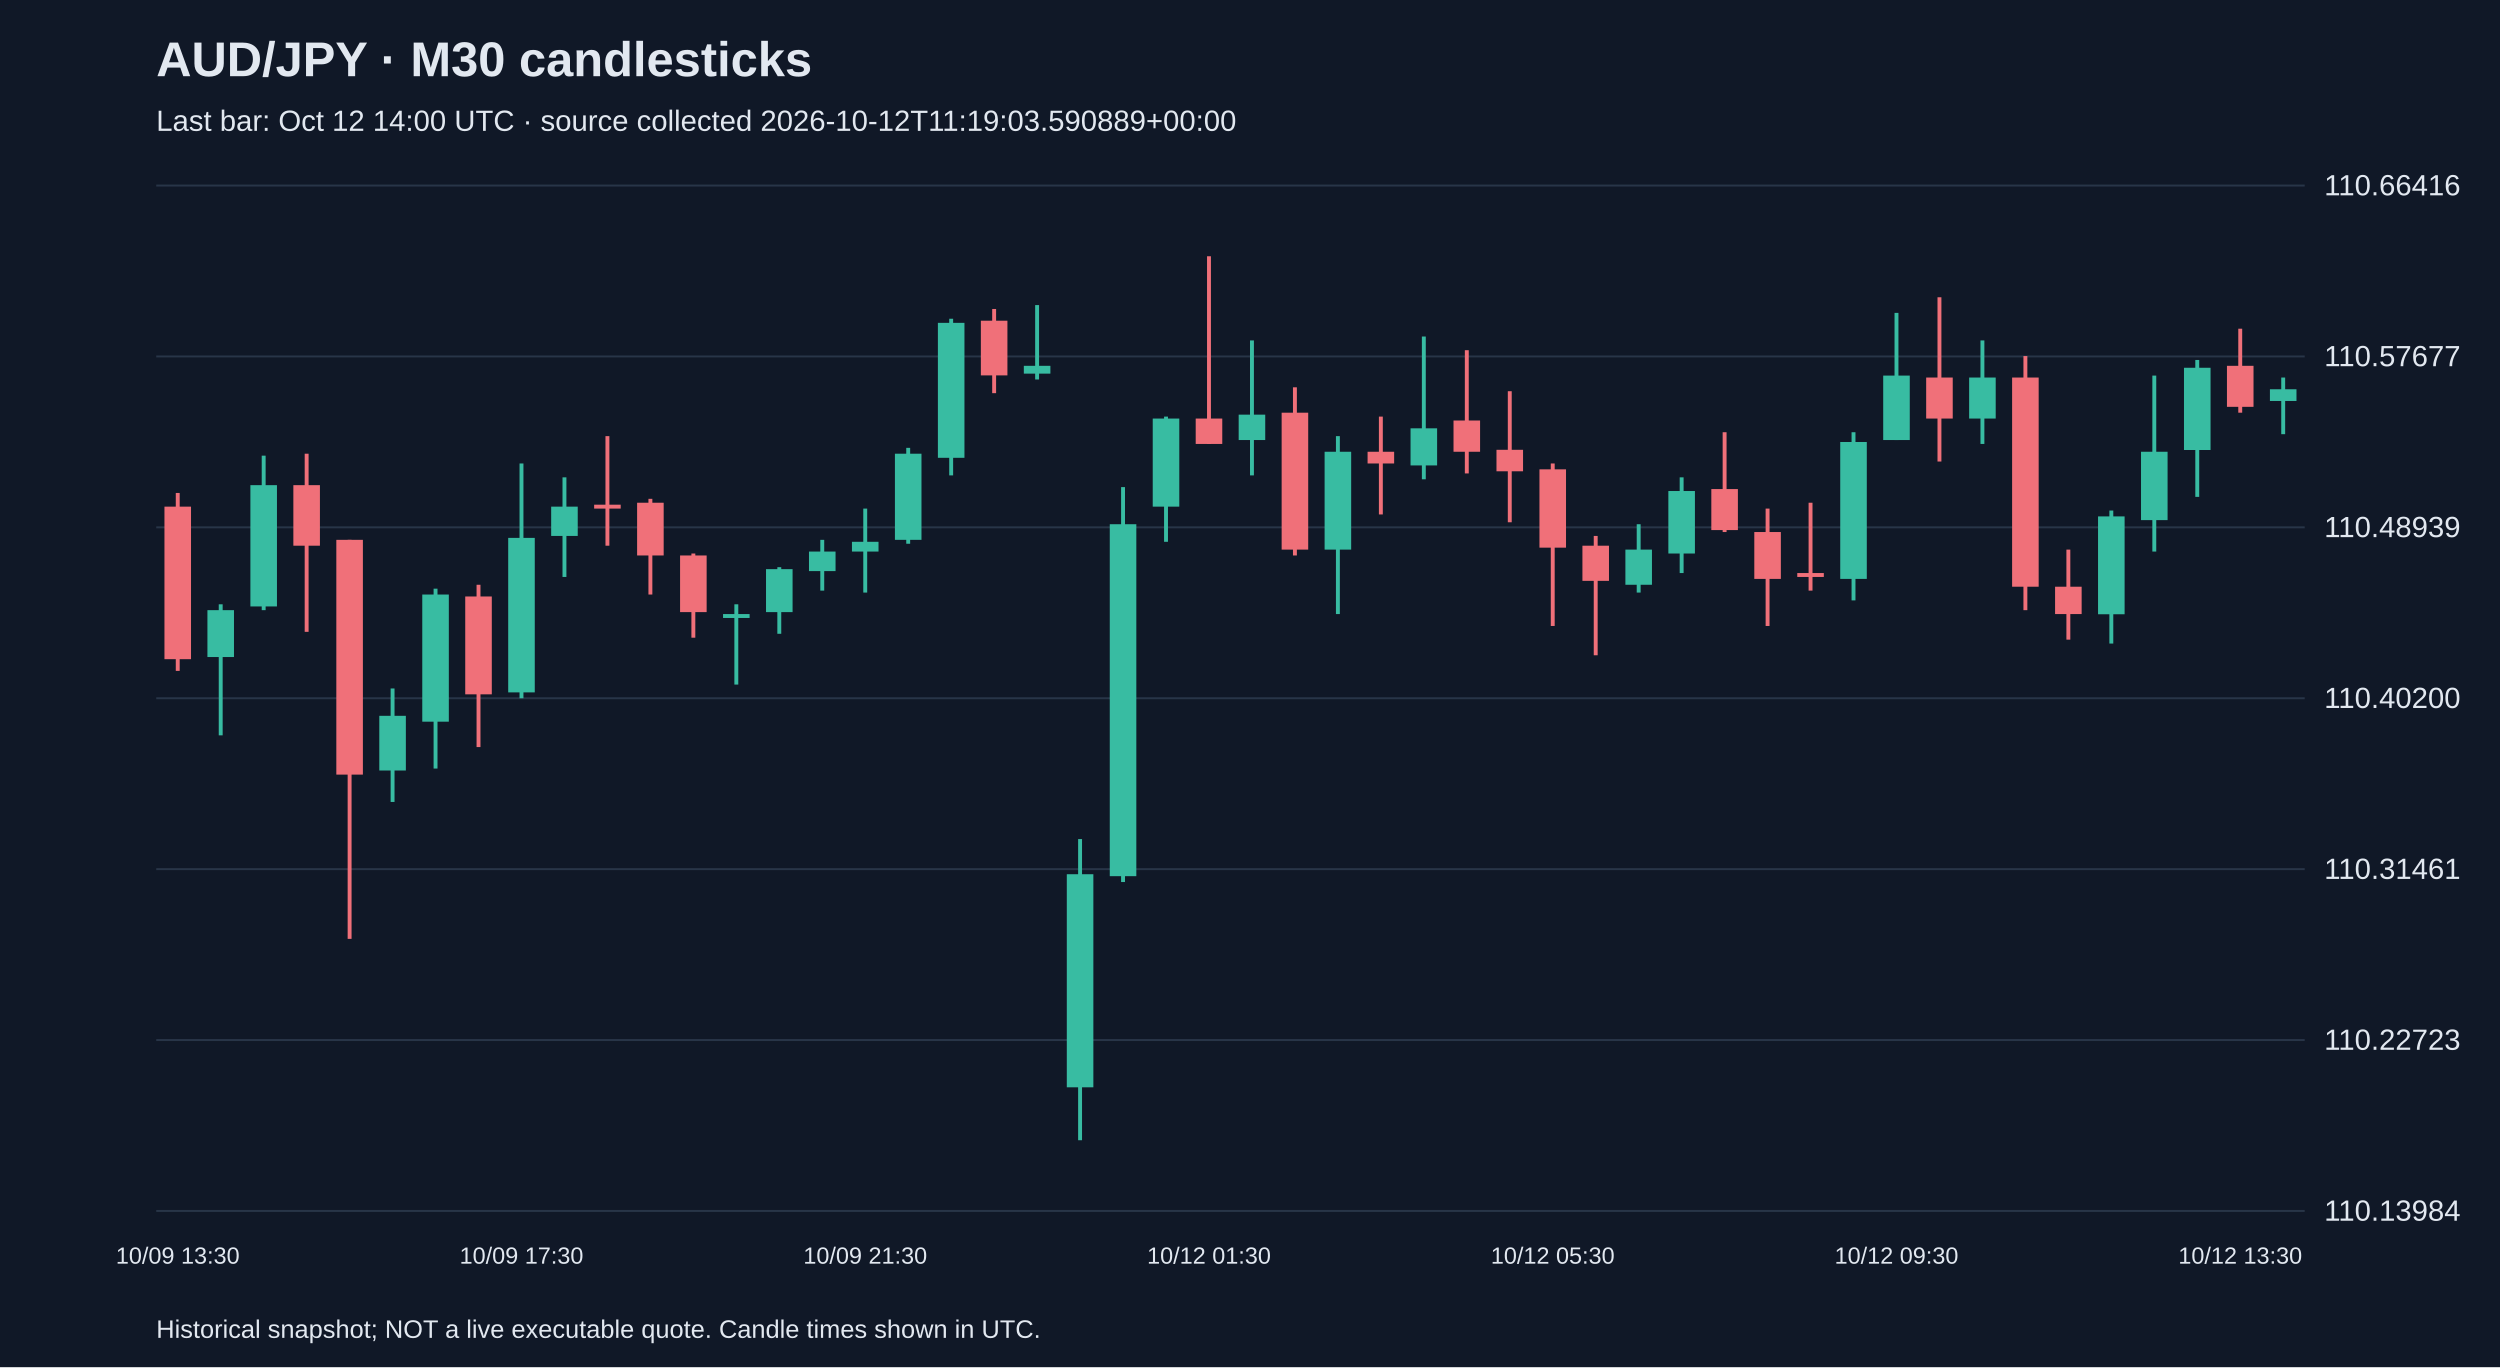
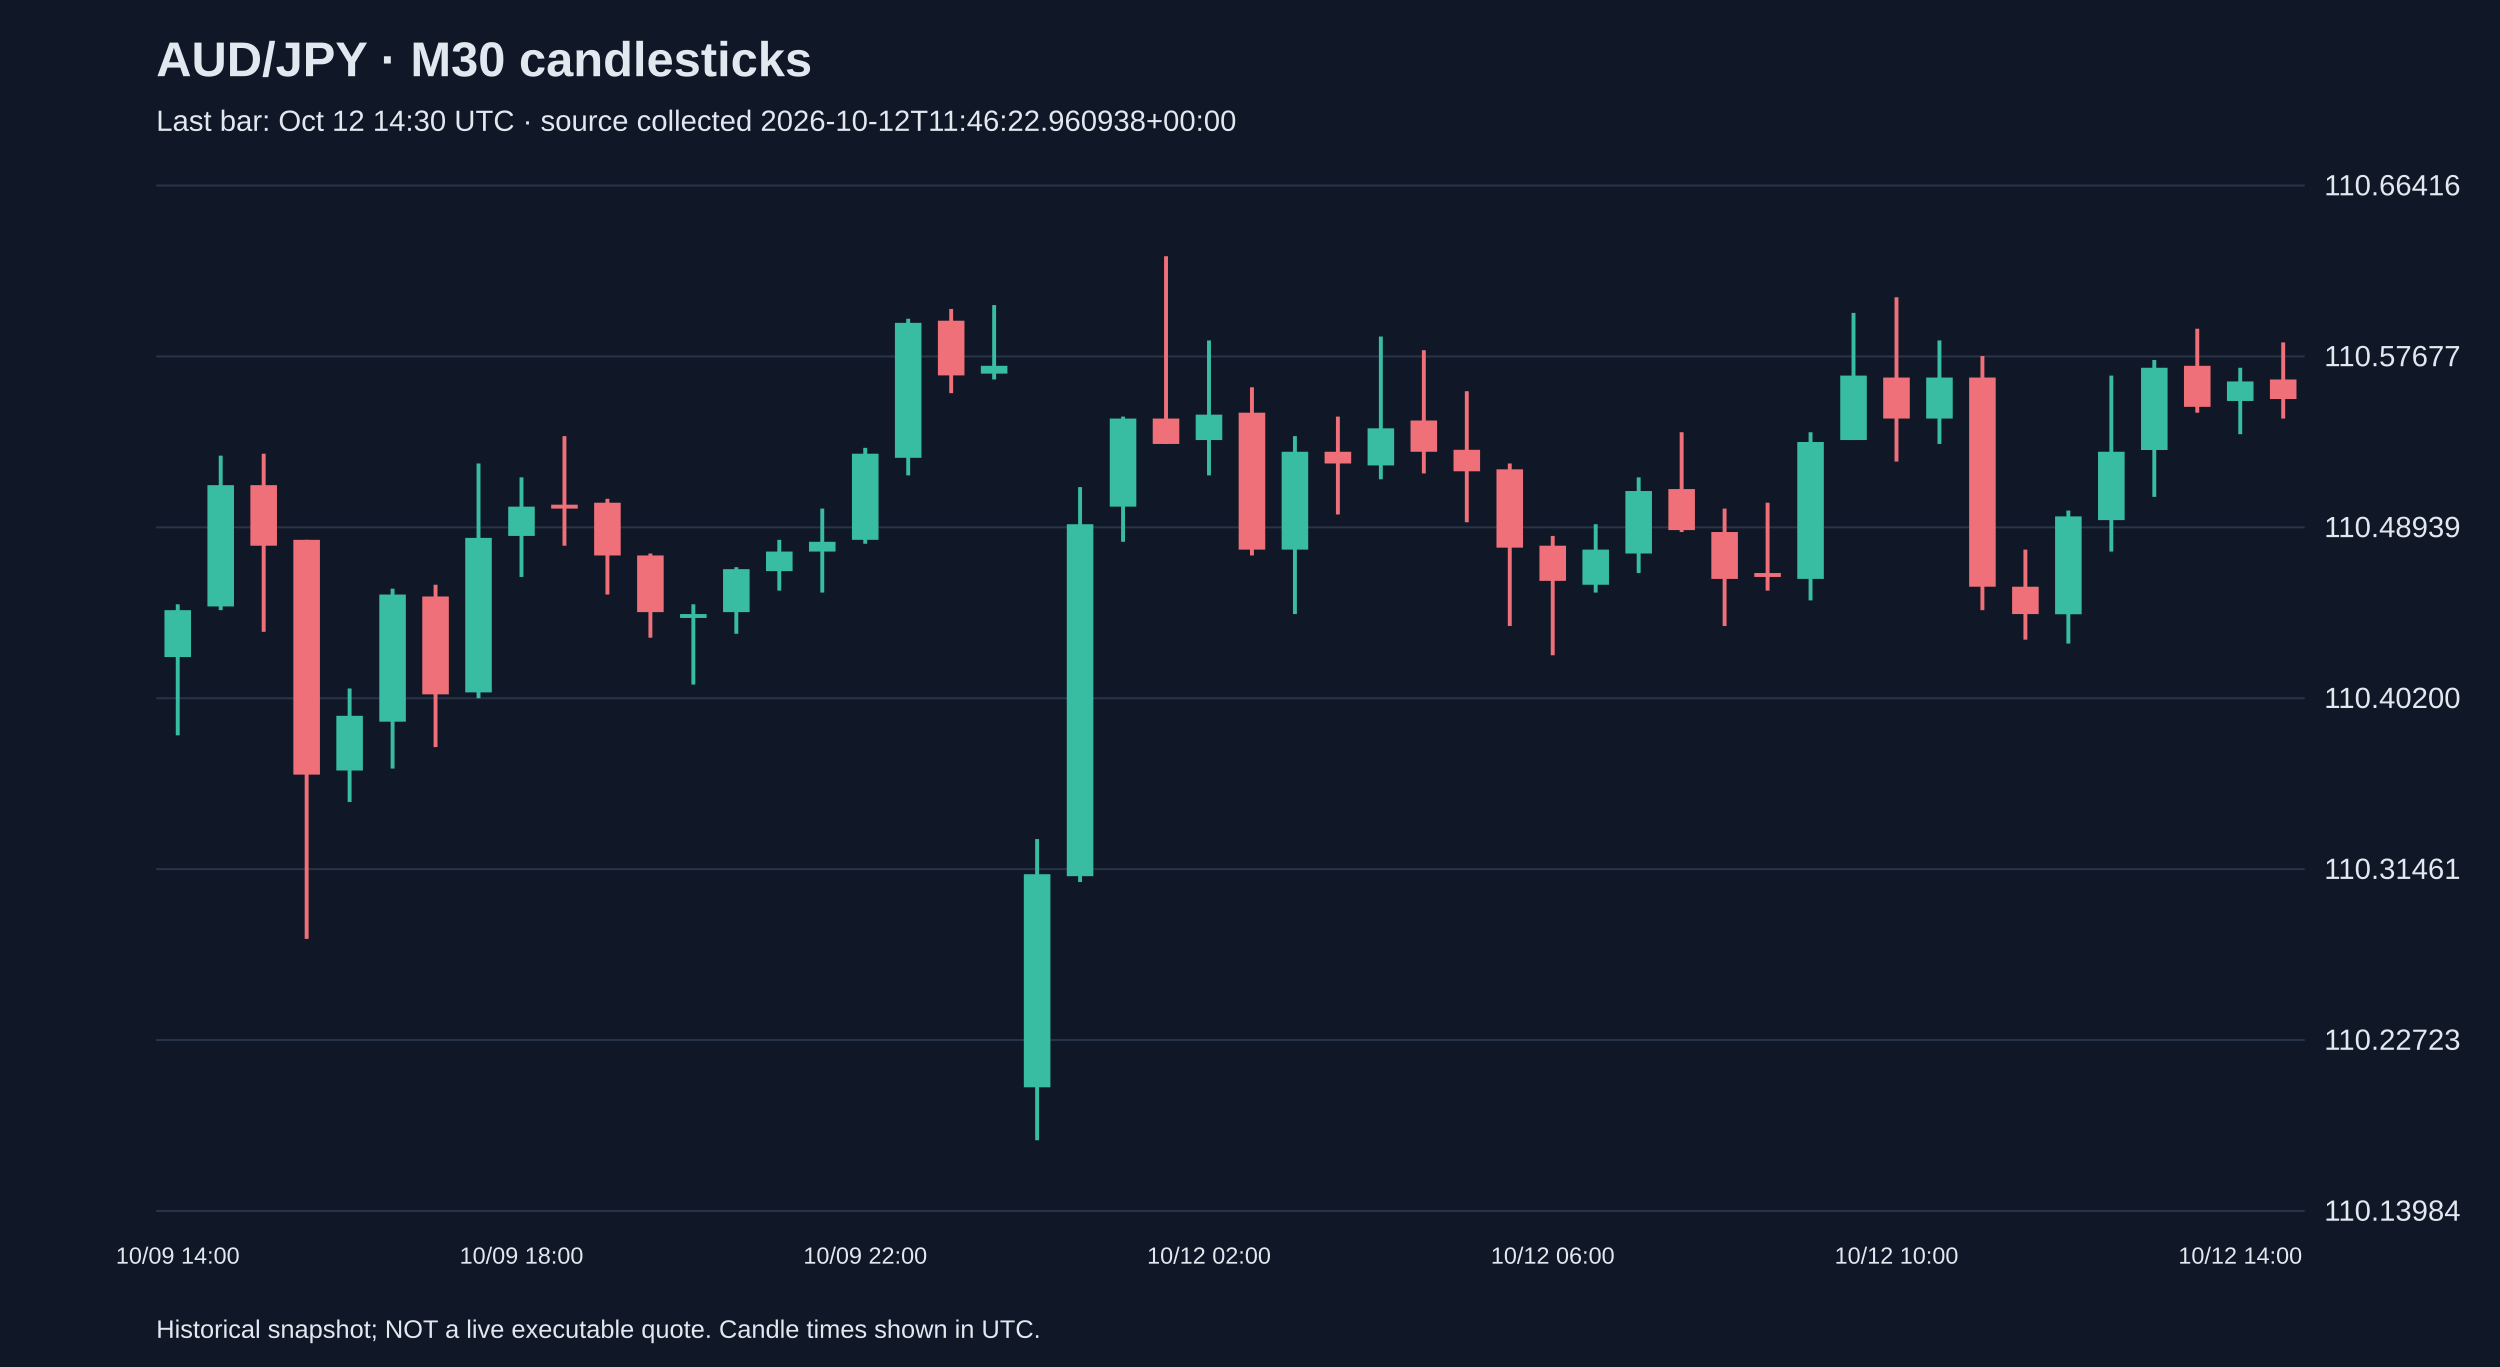
<svg xmlns="http://www.w3.org/2000/svg" viewBox="0 0 1280 700">
  <rect width="100%" height="100%" fill="#101827" />
  <style>text{font-family:Arial,sans-serif;fill:#e2e8f0}</style>
  <text x="80" y="39" font-size="25" font-weight="bold">AUD/JPY · M30 candlesticks</text>
-   <text x="80" y="67" font-size="15" fill="#a6b1c5">Last bar: Oct 12 14:00 UTC · source collected 2026-10-12T11:19:03.590889+00:00</text>
+   <text x="80" y="67" font-size="15" fill="#a6b1c5">Last bar: Oct 12 14:30 UTC · source collected 2026-10-12T11:46:22.960938+00:00</text>
  <line x1="80" y1="620.0" x2="1180" y2="620.0" stroke="#283548" />
  <text x="1190" y="625.0" font-size="15">110.13984</text>
  <line x1="80" y1="532.5" x2="1180" y2="532.5" stroke="#283548" />
  <text x="1190" y="537.5" font-size="15">110.22723</text>
  <line x1="80" y1="445.0" x2="1180" y2="445.0" stroke="#283548" />
  <text x="1190" y="450.0" font-size="15">110.31461</text>
  <line x1="80" y1="357.5" x2="1180" y2="357.5" stroke="#283548" />
  <text x="1190" y="362.5" font-size="15">110.40200</text>
  <line x1="80" y1="270.0" x2="1180" y2="270.0" stroke="#283548" />
  <text x="1190" y="275.0" font-size="15">110.48939</text>
  <line x1="80" y1="182.5" x2="1180" y2="182.5" stroke="#283548" />
  <text x="1190" y="187.5" font-size="15">110.57677</text>
  <line x1="80" y1="95.0" x2="1180" y2="95.0" stroke="#283548" />
  <text x="1190" y="100.0" font-size="15">110.66416</text>
-   <line x1="91.0" y1="252.4" x2="91.0" y2="343.5" stroke="#f07079" stroke-width="2" />
-   <rect x="84.2" y="259.4" width="13.6" height="78.1" fill="#f07079" />
-   <text x="91.0" y="647" text-anchor="middle" font-size="12">10/09 13:30</text>
-   <line x1="113.0" y1="309.4" x2="113.0" y2="376.5" stroke="#38bca2" stroke-width="2" />
-   <rect x="106.2" y="312.4" width="13.6" height="24.0" fill="#38bca2" />
-   <line x1="135.0" y1="233.3" x2="135.0" y2="312.4" stroke="#38bca2" stroke-width="2" />
-   <rect x="128.2" y="248.4" width="13.6" height="62.1" fill="#38bca2" />
-   <line x1="157.0" y1="232.3" x2="157.0" y2="323.5" stroke="#f07079" stroke-width="2" />
-   <rect x="150.2" y="248.4" width="13.6" height="31.0" fill="#f07079" />
-   <line x1="179.0" y1="276.4" x2="179.0" y2="480.7" stroke="#f07079" stroke-width="2" />
-   <rect x="172.2" y="276.4" width="13.6" height="120.2" fill="#f07079" />
-   <line x1="201.0" y1="352.5" x2="201.0" y2="410.6" stroke="#38bca2" stroke-width="2" />
-   <rect x="194.2" y="366.5" width="13.6" height="28.0" fill="#38bca2" />
-   <line x1="223.0" y1="301.4" x2="223.0" y2="393.5" stroke="#38bca2" stroke-width="2" />
-   <rect x="216.2" y="304.4" width="13.6" height="65.1" fill="#38bca2" />
-   <line x1="245.0" y1="299.4" x2="245.0" y2="382.5" stroke="#f07079" stroke-width="2" />
-   <rect x="238.2" y="305.4" width="13.6" height="50.1" fill="#f07079" />
-   <line x1="267.0" y1="237.3" x2="267.0" y2="357.5" stroke="#38bca2" stroke-width="2" />
-   <rect x="260.2" y="275.4" width="13.6" height="79.1" fill="#38bca2" />
-   <text x="267.0" y="647" text-anchor="middle" font-size="12">10/09 17:30</text>
-   <line x1="289.0" y1="244.4" x2="289.0" y2="295.4" stroke="#38bca2" stroke-width="2" />
-   <rect x="282.2" y="259.4" width="13.6" height="15.0" fill="#38bca2" />
-   <line x1="311.0" y1="223.3" x2="311.0" y2="279.4" stroke="#f07079" stroke-width="2" />
-   <rect x="304.2" y="258.4" width="13.6" height="2.0" fill="#f07079" />
-   <line x1="333.0" y1="255.4" x2="333.0" y2="304.4" stroke="#f07079" stroke-width="2" />
-   <rect x="326.2" y="257.4" width="13.6" height="27.0" fill="#f07079" />
-   <line x1="355.0" y1="283.4" x2="355.0" y2="326.5" stroke="#f07079" stroke-width="2" />
-   <rect x="348.2" y="284.4" width="13.6" height="29.0" fill="#f07079" />
-   <line x1="377.0" y1="309.4" x2="377.0" y2="350.5" stroke="#38bca2" stroke-width="2" />
-   <rect x="370.2" y="314.4" width="13.6" height="2.0" fill="#38bca2" />
-   <line x1="399.0" y1="290.4" x2="399.0" y2="324.5" stroke="#38bca2" stroke-width="2" />
-   <rect x="392.2" y="291.4" width="13.6" height="22.0" fill="#38bca2" />
-   <line x1="421.0" y1="276.4" x2="421.0" y2="302.4" stroke="#38bca2" stroke-width="2" />
-   <rect x="414.2" y="282.4" width="13.6" height="10.0" fill="#38bca2" />
-   <line x1="443.0" y1="260.4" x2="443.0" y2="303.4" stroke="#38bca2" stroke-width="2" />
-   <rect x="436.2" y="277.4" width="13.6" height="5.0" fill="#38bca2" />
-   <text x="443.0" y="647" text-anchor="middle" font-size="12">10/09 21:30</text>
-   <line x1="465.0" y1="229.3" x2="465.0" y2="278.4" stroke="#38bca2" stroke-width="2" />
-   <rect x="458.2" y="232.3" width="13.6" height="44.1" fill="#38bca2" />
-   <line x1="487.0" y1="163.2" x2="487.0" y2="243.4" stroke="#38bca2" stroke-width="2" />
-   <rect x="480.2" y="165.3" width="13.6" height="69.1" fill="#38bca2" />
-   <line x1="509.0" y1="158.2" x2="509.0" y2="201.3" stroke="#f07079" stroke-width="2" />
-   <rect x="502.2" y="164.2" width="13.6" height="28.0" fill="#f07079" />
-   <line x1="531.0" y1="156.2" x2="531.0" y2="194.3" stroke="#38bca2" stroke-width="2" />
-   <rect x="524.2" y="187.3" width="13.6" height="4.0" fill="#38bca2" />
-   <line x1="553.0" y1="429.6" x2="553.0" y2="583.8" stroke="#38bca2" stroke-width="2" />
-   <rect x="546.2" y="447.6" width="13.6" height="109.1" fill="#38bca2" />
-   <line x1="575.0" y1="249.4" x2="575.0" y2="451.6" stroke="#38bca2" stroke-width="2" />
-   <rect x="568.2" y="268.4" width="13.6" height="180.2" fill="#38bca2" />
-   <line x1="597.0" y1="213.3" x2="597.0" y2="277.4" stroke="#38bca2" stroke-width="2" />
-   <rect x="590.2" y="214.3" width="13.6" height="45.1" fill="#38bca2" />
-   <line x1="619.0" y1="131.2" x2="619.0" y2="227.3" stroke="#f07079" stroke-width="2" />
-   <rect x="612.2" y="214.3" width="13.6" height="13.0" fill="#f07079" />
-   <text x="619.0" y="647" text-anchor="middle" font-size="12">10/12 01:30</text>
-   <line x1="641.0" y1="174.3" x2="641.0" y2="243.4" stroke="#38bca2" stroke-width="2" />
-   <rect x="634.2" y="212.3" width="13.6" height="13.0" fill="#38bca2" />
-   <line x1="663.0" y1="198.3" x2="663.0" y2="284.4" stroke="#f07079" stroke-width="2" />
-   <rect x="656.2" y="211.3" width="13.6" height="70.1" fill="#f07079" />
-   <line x1="685.0" y1="223.3" x2="685.0" y2="314.4" stroke="#38bca2" stroke-width="2" />
-   <rect x="678.2" y="231.3" width="13.6" height="50.1" fill="#38bca2" />
-   <line x1="707.0" y1="213.3" x2="707.0" y2="263.4" stroke="#f07079" stroke-width="2" />
-   <rect x="700.2" y="231.3" width="13.6" height="6.0" fill="#f07079" />
-   <line x1="729.0" y1="172.3" x2="729.0" y2="245.4" stroke="#38bca2" stroke-width="2" />
-   <rect x="722.2" y="219.3" width="13.6" height="19.0" fill="#38bca2" />
-   <line x1="751.0" y1="179.3" x2="751.0" y2="242.4" stroke="#f07079" stroke-width="2" />
-   <rect x="744.2" y="215.3" width="13.6" height="16.0" fill="#f07079" />
-   <line x1="773.0" y1="200.3" x2="773.0" y2="267.4" stroke="#f07079" stroke-width="2" />
-   <rect x="766.2" y="230.3" width="13.6" height="11.0" fill="#f07079" />
-   <line x1="795.0" y1="237.3" x2="795.0" y2="320.5" stroke="#f07079" stroke-width="2" />
-   <rect x="788.2" y="240.3" width="13.6" height="40.1" fill="#f07079" />
-   <text x="795.0" y="647" text-anchor="middle" font-size="12">10/12 05:30</text>
-   <line x1="817.0" y1="274.4" x2="817.0" y2="335.5" stroke="#f07079" stroke-width="2" />
-   <rect x="810.2" y="279.4" width="13.6" height="18.0" fill="#f07079" />
-   <line x1="839.0" y1="268.4" x2="839.0" y2="303.4" stroke="#38bca2" stroke-width="2" />
-   <rect x="832.2" y="281.4" width="13.6" height="18.0" fill="#38bca2" />
-   <line x1="861.0" y1="244.4" x2="861.0" y2="293.4" stroke="#38bca2" stroke-width="2" />
-   <rect x="854.2" y="251.4" width="13.6" height="32.0" fill="#38bca2" />
-   <line x1="883.0" y1="221.3" x2="883.0" y2="272.4" stroke="#f07079" stroke-width="2" />
-   <rect x="876.2" y="250.4" width="13.6" height="21.0" fill="#f07079" />
-   <line x1="905.0" y1="260.4" x2="905.0" y2="320.5" stroke="#f07079" stroke-width="2" />
-   <rect x="898.2" y="272.4" width="13.6" height="24.0" fill="#f07079" />
-   <line x1="927.0" y1="257.4" x2="927.0" y2="302.4" stroke="#f07079" stroke-width="2" />
-   <rect x="920.2" y="293.4" width="13.6" height="2.0" fill="#f07079" />
-   <line x1="949.0" y1="221.3" x2="949.0" y2="307.4" stroke="#38bca2" stroke-width="2" />
-   <rect x="942.2" y="226.3" width="13.6" height="70.1" fill="#38bca2" />
-   <line x1="971.0" y1="160.2" x2="971.0" y2="225.3" stroke="#38bca2" stroke-width="2" />
-   <rect x="964.2" y="192.3" width="13.6" height="33.0" fill="#38bca2" />
-   <text x="971.0" y="647" text-anchor="middle" font-size="12">10/12 09:30</text>
-   <line x1="993.0" y1="152.2" x2="993.0" y2="236.3" stroke="#f07079" stroke-width="2" />
-   <rect x="986.2" y="193.3" width="13.6" height="21.0" fill="#f07079" />
-   <line x1="1015.0" y1="174.3" x2="1015.0" y2="227.3" stroke="#38bca2" stroke-width="2" />
-   <rect x="1008.2" y="193.3" width="13.6" height="21.0" fill="#38bca2" />
-   <line x1="1037.0" y1="182.3" x2="1037.0" y2="312.4" stroke="#f07079" stroke-width="2" />
-   <rect x="1030.2" y="193.3" width="13.6" height="107.1" fill="#f07079" />
-   <line x1="1059.0" y1="281.4" x2="1059.0" y2="327.5" stroke="#f07079" stroke-width="2" />
-   <rect x="1052.2" y="300.4" width="13.6" height="14.0" fill="#f07079" />
-   <line x1="1081.0" y1="261.4" x2="1081.0" y2="329.5" stroke="#38bca2" stroke-width="2" />
-   <rect x="1074.2" y="264.4" width="13.6" height="50.1" fill="#38bca2" />
-   <line x1="1103.0" y1="192.3" x2="1103.0" y2="282.4" stroke="#38bca2" stroke-width="2" />
-   <rect x="1096.2" y="231.3" width="13.6" height="35.0" fill="#38bca2" />
-   <line x1="1125.0" y1="184.3" x2="1125.0" y2="254.4" stroke="#38bca2" stroke-width="2" />
-   <rect x="1118.2" y="188.3" width="13.6" height="42.1" fill="#38bca2" />
-   <line x1="1147.0" y1="168.3" x2="1147.0" y2="211.3" stroke="#f07079" stroke-width="2" />
-   <rect x="1140.2" y="187.3" width="13.6" height="21.0" fill="#f07079" />
-   <text x="1147.0" y="647" text-anchor="middle" font-size="12">10/12 13:30</text>
-   <line x1="1169.0" y1="193.3" x2="1169.0" y2="222.3" stroke="#38bca2" stroke-width="2" />
-   <rect x="1162.2" y="199.3" width="13.6" height="6.0" fill="#38bca2" />
+   <line x1="91.0" y1="309.4" x2="91.0" y2="376.5" stroke="#38bca2" stroke-width="2" />
+   <rect x="84.2" y="312.4" width="13.6" height="24.0" fill="#38bca2" />
+   <text x="91.0" y="647" text-anchor="middle" font-size="12">10/09 14:00</text>
+   <line x1="113.0" y1="233.3" x2="113.0" y2="312.4" stroke="#38bca2" stroke-width="2" />
+   <rect x="106.2" y="248.4" width="13.6" height="62.1" fill="#38bca2" />
+   <line x1="135.0" y1="232.3" x2="135.0" y2="323.5" stroke="#f07079" stroke-width="2" />
+   <rect x="128.2" y="248.4" width="13.6" height="31.0" fill="#f07079" />
+   <line x1="157.0" y1="276.4" x2="157.0" y2="480.7" stroke="#f07079" stroke-width="2" />
+   <rect x="150.2" y="276.4" width="13.6" height="120.2" fill="#f07079" />
+   <line x1="179.0" y1="352.5" x2="179.0" y2="410.6" stroke="#38bca2" stroke-width="2" />
+   <rect x="172.2" y="366.5" width="13.6" height="28.0" fill="#38bca2" />
+   <line x1="201.0" y1="301.4" x2="201.0" y2="393.5" stroke="#38bca2" stroke-width="2" />
+   <rect x="194.2" y="304.4" width="13.6" height="65.1" fill="#38bca2" />
+   <line x1="223.0" y1="299.4" x2="223.0" y2="382.5" stroke="#f07079" stroke-width="2" />
+   <rect x="216.2" y="305.4" width="13.6" height="50.1" fill="#f07079" />
+   <line x1="245.0" y1="237.3" x2="245.0" y2="357.5" stroke="#38bca2" stroke-width="2" />
+   <rect x="238.2" y="275.4" width="13.6" height="79.1" fill="#38bca2" />
+   <line x1="267.0" y1="244.4" x2="267.0" y2="295.4" stroke="#38bca2" stroke-width="2" />
+   <rect x="260.2" y="259.4" width="13.6" height="15.0" fill="#38bca2" />
+   <text x="267.0" y="647" text-anchor="middle" font-size="12">10/09 18:00</text>
+   <line x1="289.0" y1="223.3" x2="289.0" y2="279.4" stroke="#f07079" stroke-width="2" />
+   <rect x="282.2" y="258.4" width="13.6" height="2.0" fill="#f07079" />
+   <line x1="311.0" y1="255.4" x2="311.0" y2="304.4" stroke="#f07079" stroke-width="2" />
+   <rect x="304.2" y="257.4" width="13.6" height="27.0" fill="#f07079" />
+   <line x1="333.0" y1="283.4" x2="333.0" y2="326.5" stroke="#f07079" stroke-width="2" />
+   <rect x="326.2" y="284.4" width="13.6" height="29.0" fill="#f07079" />
+   <line x1="355.0" y1="309.4" x2="355.0" y2="350.5" stroke="#38bca2" stroke-width="2" />
+   <rect x="348.2" y="314.4" width="13.6" height="2.0" fill="#38bca2" />
+   <line x1="377.0" y1="290.4" x2="377.0" y2="324.5" stroke="#38bca2" stroke-width="2" />
+   <rect x="370.2" y="291.4" width="13.6" height="22.0" fill="#38bca2" />
+   <line x1="399.0" y1="276.4" x2="399.0" y2="302.4" stroke="#38bca2" stroke-width="2" />
+   <rect x="392.2" y="282.4" width="13.6" height="10.0" fill="#38bca2" />
+   <line x1="421.0" y1="260.4" x2="421.0" y2="303.4" stroke="#38bca2" stroke-width="2" />
+   <rect x="414.2" y="277.4" width="13.6" height="5.0" fill="#38bca2" />
+   <line x1="443.0" y1="229.3" x2="443.0" y2="278.4" stroke="#38bca2" stroke-width="2" />
+   <rect x="436.2" y="232.3" width="13.6" height="44.1" fill="#38bca2" />
+   <text x="443.0" y="647" text-anchor="middle" font-size="12">10/09 22:00</text>
+   <line x1="465.0" y1="163.2" x2="465.0" y2="243.4" stroke="#38bca2" stroke-width="2" />
+   <rect x="458.2" y="165.3" width="13.6" height="69.1" fill="#38bca2" />
+   <line x1="487.0" y1="158.2" x2="487.0" y2="201.3" stroke="#f07079" stroke-width="2" />
+   <rect x="480.2" y="164.2" width="13.6" height="28.0" fill="#f07079" />
+   <line x1="509.0" y1="156.2" x2="509.0" y2="194.3" stroke="#38bca2" stroke-width="2" />
+   <rect x="502.2" y="187.3" width="13.6" height="4.0" fill="#38bca2" />
+   <line x1="531.0" y1="429.6" x2="531.0" y2="583.8" stroke="#38bca2" stroke-width="2" />
+   <rect x="524.2" y="447.6" width="13.6" height="109.1" fill="#38bca2" />
+   <line x1="553.0" y1="249.4" x2="553.0" y2="451.6" stroke="#38bca2" stroke-width="2" />
+   <rect x="546.2" y="268.4" width="13.6" height="180.2" fill="#38bca2" />
+   <line x1="575.0" y1="213.3" x2="575.0" y2="277.4" stroke="#38bca2" stroke-width="2" />
+   <rect x="568.2" y="214.3" width="13.6" height="45.1" fill="#38bca2" />
+   <line x1="597.0" y1="131.2" x2="597.0" y2="227.3" stroke="#f07079" stroke-width="2" />
+   <rect x="590.2" y="214.3" width="13.6" height="13.0" fill="#f07079" />
+   <line x1="619.0" y1="174.3" x2="619.0" y2="243.4" stroke="#38bca2" stroke-width="2" />
+   <rect x="612.2" y="212.3" width="13.6" height="13.0" fill="#38bca2" />
+   <text x="619.0" y="647" text-anchor="middle" font-size="12">10/12 02:00</text>
+   <line x1="641.0" y1="198.3" x2="641.0" y2="284.4" stroke="#f07079" stroke-width="2" />
+   <rect x="634.2" y="211.3" width="13.6" height="70.1" fill="#f07079" />
+   <line x1="663.0" y1="223.3" x2="663.0" y2="314.4" stroke="#38bca2" stroke-width="2" />
+   <rect x="656.2" y="231.3" width="13.6" height="50.1" fill="#38bca2" />
+   <line x1="685.0" y1="213.3" x2="685.0" y2="263.4" stroke="#f07079" stroke-width="2" />
+   <rect x="678.2" y="231.3" width="13.6" height="6.0" fill="#f07079" />
+   <line x1="707.0" y1="172.3" x2="707.0" y2="245.4" stroke="#38bca2" stroke-width="2" />
+   <rect x="700.2" y="219.3" width="13.6" height="19.0" fill="#38bca2" />
+   <line x1="729.0" y1="179.3" x2="729.0" y2="242.4" stroke="#f07079" stroke-width="2" />
+   <rect x="722.2" y="215.3" width="13.6" height="16.0" fill="#f07079" />
+   <line x1="751.0" y1="200.3" x2="751.0" y2="267.4" stroke="#f07079" stroke-width="2" />
+   <rect x="744.2" y="230.3" width="13.6" height="11.0" fill="#f07079" />
+   <line x1="773.0" y1="237.3" x2="773.0" y2="320.5" stroke="#f07079" stroke-width="2" />
+   <rect x="766.2" y="240.3" width="13.6" height="40.1" fill="#f07079" />
+   <line x1="795.0" y1="274.4" x2="795.0" y2="335.5" stroke="#f07079" stroke-width="2" />
+   <rect x="788.2" y="279.4" width="13.6" height="18.0" fill="#f07079" />
+   <text x="795.0" y="647" text-anchor="middle" font-size="12">10/12 06:00</text>
+   <line x1="817.0" y1="268.4" x2="817.0" y2="303.4" stroke="#38bca2" stroke-width="2" />
+   <rect x="810.2" y="281.4" width="13.6" height="18.0" fill="#38bca2" />
+   <line x1="839.0" y1="244.4" x2="839.0" y2="293.4" stroke="#38bca2" stroke-width="2" />
+   <rect x="832.2" y="251.4" width="13.6" height="32.0" fill="#38bca2" />
+   <line x1="861.0" y1="221.3" x2="861.0" y2="272.4" stroke="#f07079" stroke-width="2" />
+   <rect x="854.2" y="250.4" width="13.6" height="21.0" fill="#f07079" />
+   <line x1="883.0" y1="260.4" x2="883.0" y2="320.5" stroke="#f07079" stroke-width="2" />
+   <rect x="876.2" y="272.4" width="13.6" height="24.0" fill="#f07079" />
+   <line x1="905.0" y1="257.4" x2="905.0" y2="302.4" stroke="#f07079" stroke-width="2" />
+   <rect x="898.2" y="293.4" width="13.6" height="2.0" fill="#f07079" />
+   <line x1="927.0" y1="221.3" x2="927.0" y2="307.4" stroke="#38bca2" stroke-width="2" />
+   <rect x="920.2" y="226.3" width="13.6" height="70.1" fill="#38bca2" />
+   <line x1="949.0" y1="160.2" x2="949.0" y2="225.3" stroke="#38bca2" stroke-width="2" />
+   <rect x="942.2" y="192.3" width="13.6" height="33.0" fill="#38bca2" />
+   <line x1="971.0" y1="152.2" x2="971.0" y2="236.3" stroke="#f07079" stroke-width="2" />
+   <rect x="964.2" y="193.3" width="13.6" height="21.0" fill="#f07079" />
+   <text x="971.0" y="647" text-anchor="middle" font-size="12">10/12 10:00</text>
+   <line x1="993.0" y1="174.3" x2="993.0" y2="227.3" stroke="#38bca2" stroke-width="2" />
+   <rect x="986.2" y="193.3" width="13.6" height="21.0" fill="#38bca2" />
+   <line x1="1015.0" y1="182.3" x2="1015.0" y2="312.4" stroke="#f07079" stroke-width="2" />
+   <rect x="1008.2" y="193.3" width="13.6" height="107.1" fill="#f07079" />
+   <line x1="1037.0" y1="281.4" x2="1037.0" y2="327.5" stroke="#f07079" stroke-width="2" />
+   <rect x="1030.2" y="300.4" width="13.6" height="14.0" fill="#f07079" />
+   <line x1="1059.0" y1="261.4" x2="1059.0" y2="329.5" stroke="#38bca2" stroke-width="2" />
+   <rect x="1052.2" y="264.4" width="13.6" height="50.1" fill="#38bca2" />
+   <line x1="1081.0" y1="192.3" x2="1081.0" y2="282.4" stroke="#38bca2" stroke-width="2" />
+   <rect x="1074.2" y="231.3" width="13.6" height="35.0" fill="#38bca2" />
+   <line x1="1103.0" y1="184.3" x2="1103.0" y2="254.4" stroke="#38bca2" stroke-width="2" />
+   <rect x="1096.2" y="188.3" width="13.6" height="42.1" fill="#38bca2" />
+   <line x1="1125.0" y1="168.3" x2="1125.0" y2="211.3" stroke="#f07079" stroke-width="2" />
+   <rect x="1118.2" y="187.3" width="13.6" height="21.0" fill="#f07079" />
+   <line x1="1147.0" y1="188.3" x2="1147.0" y2="222.3" stroke="#38bca2" stroke-width="2" />
+   <rect x="1140.2" y="195.3" width="13.6" height="10.0" fill="#38bca2" />
+   <text x="1147.0" y="647" text-anchor="middle" font-size="12">10/12 14:00</text>
+   <line x1="1169.0" y1="175.3" x2="1169.0" y2="214.3" stroke="#f07079" stroke-width="2" />
+   <rect x="1162.2" y="194.3" width="13.6" height="10.0" fill="#f07079" />
  <text x="80" y="685" font-size="13">Historical snapshot; NOT a live executable quote. Candle times shown in UTC.</text>
</svg>
